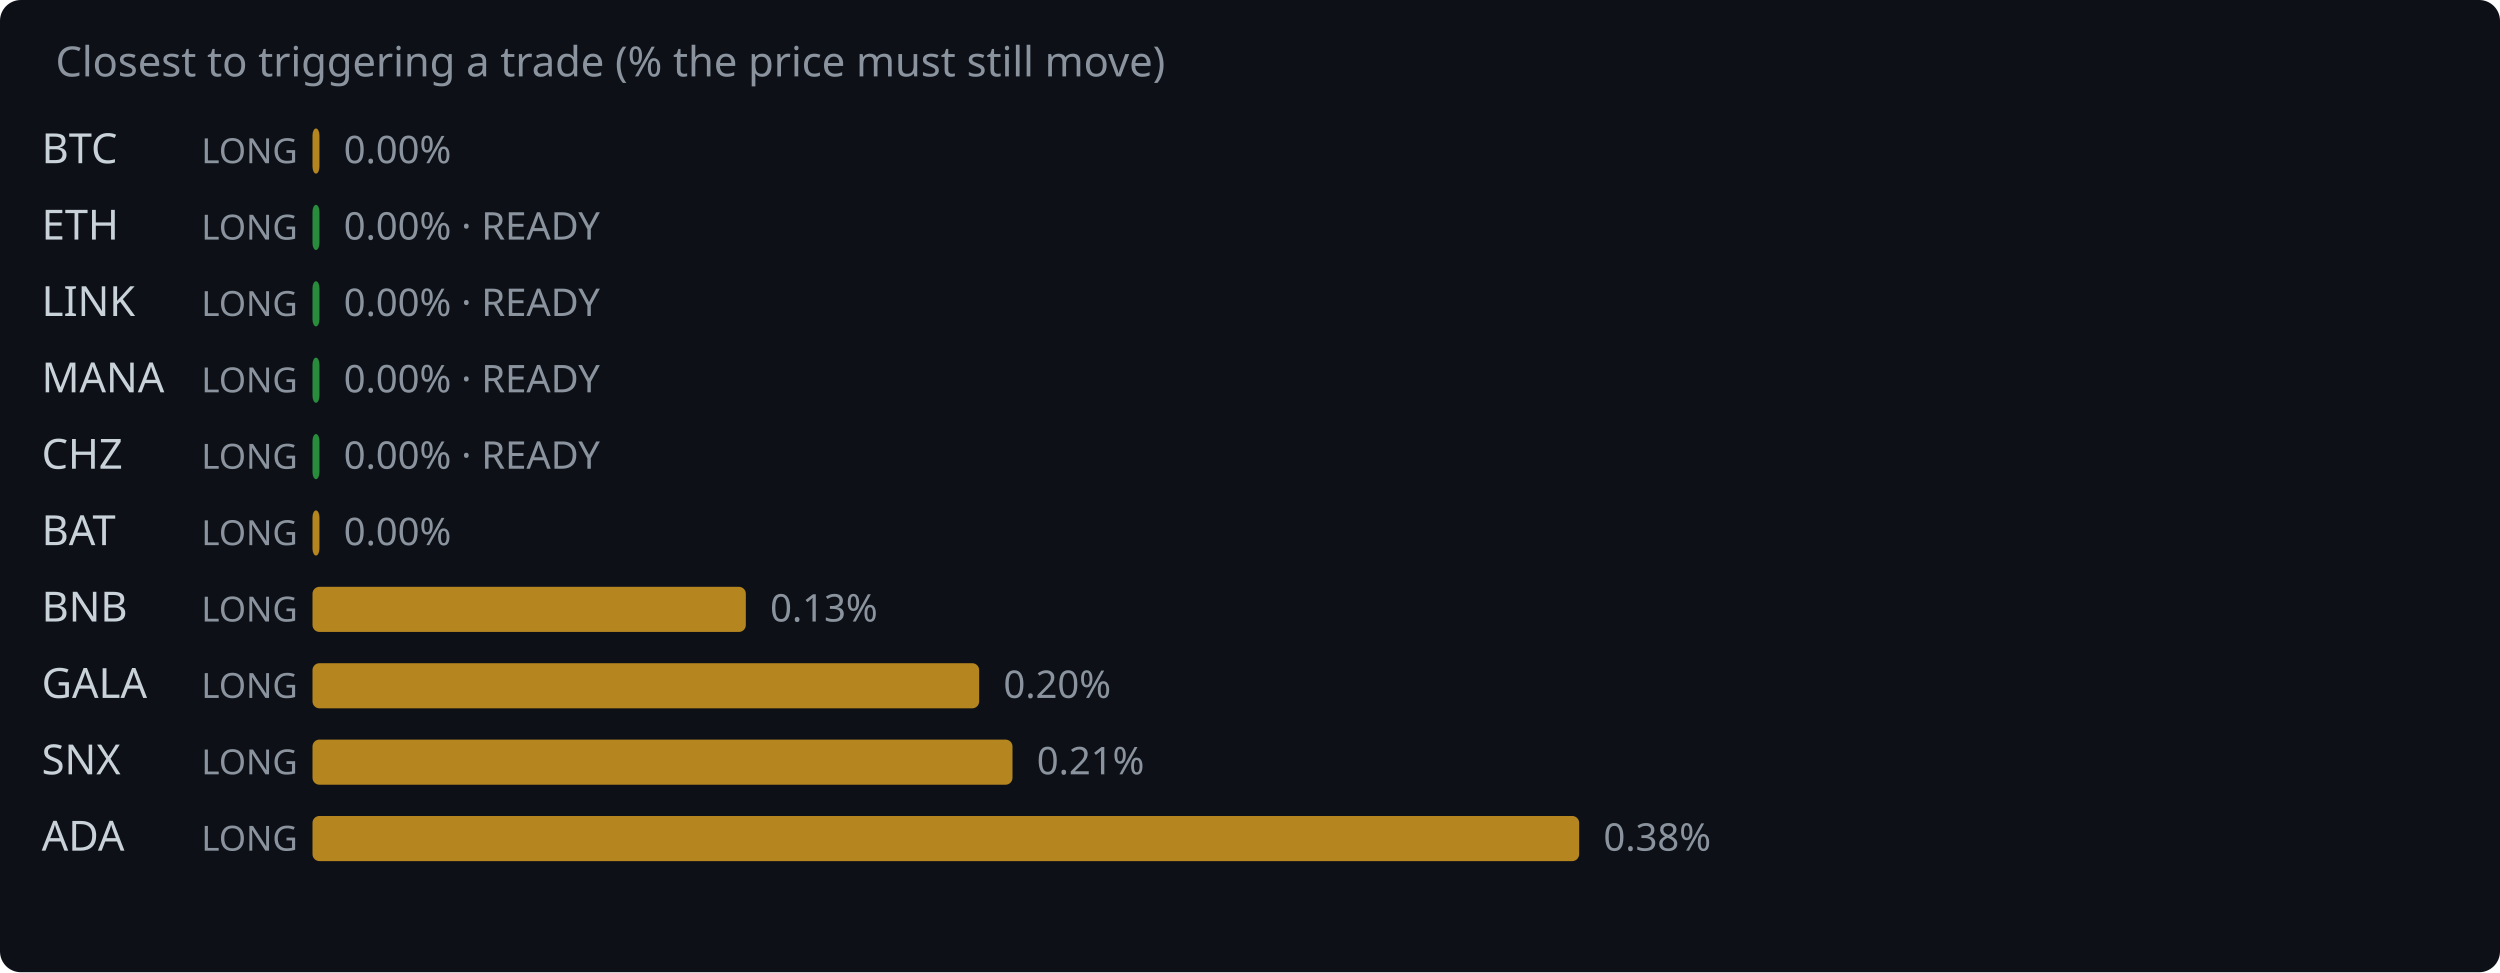
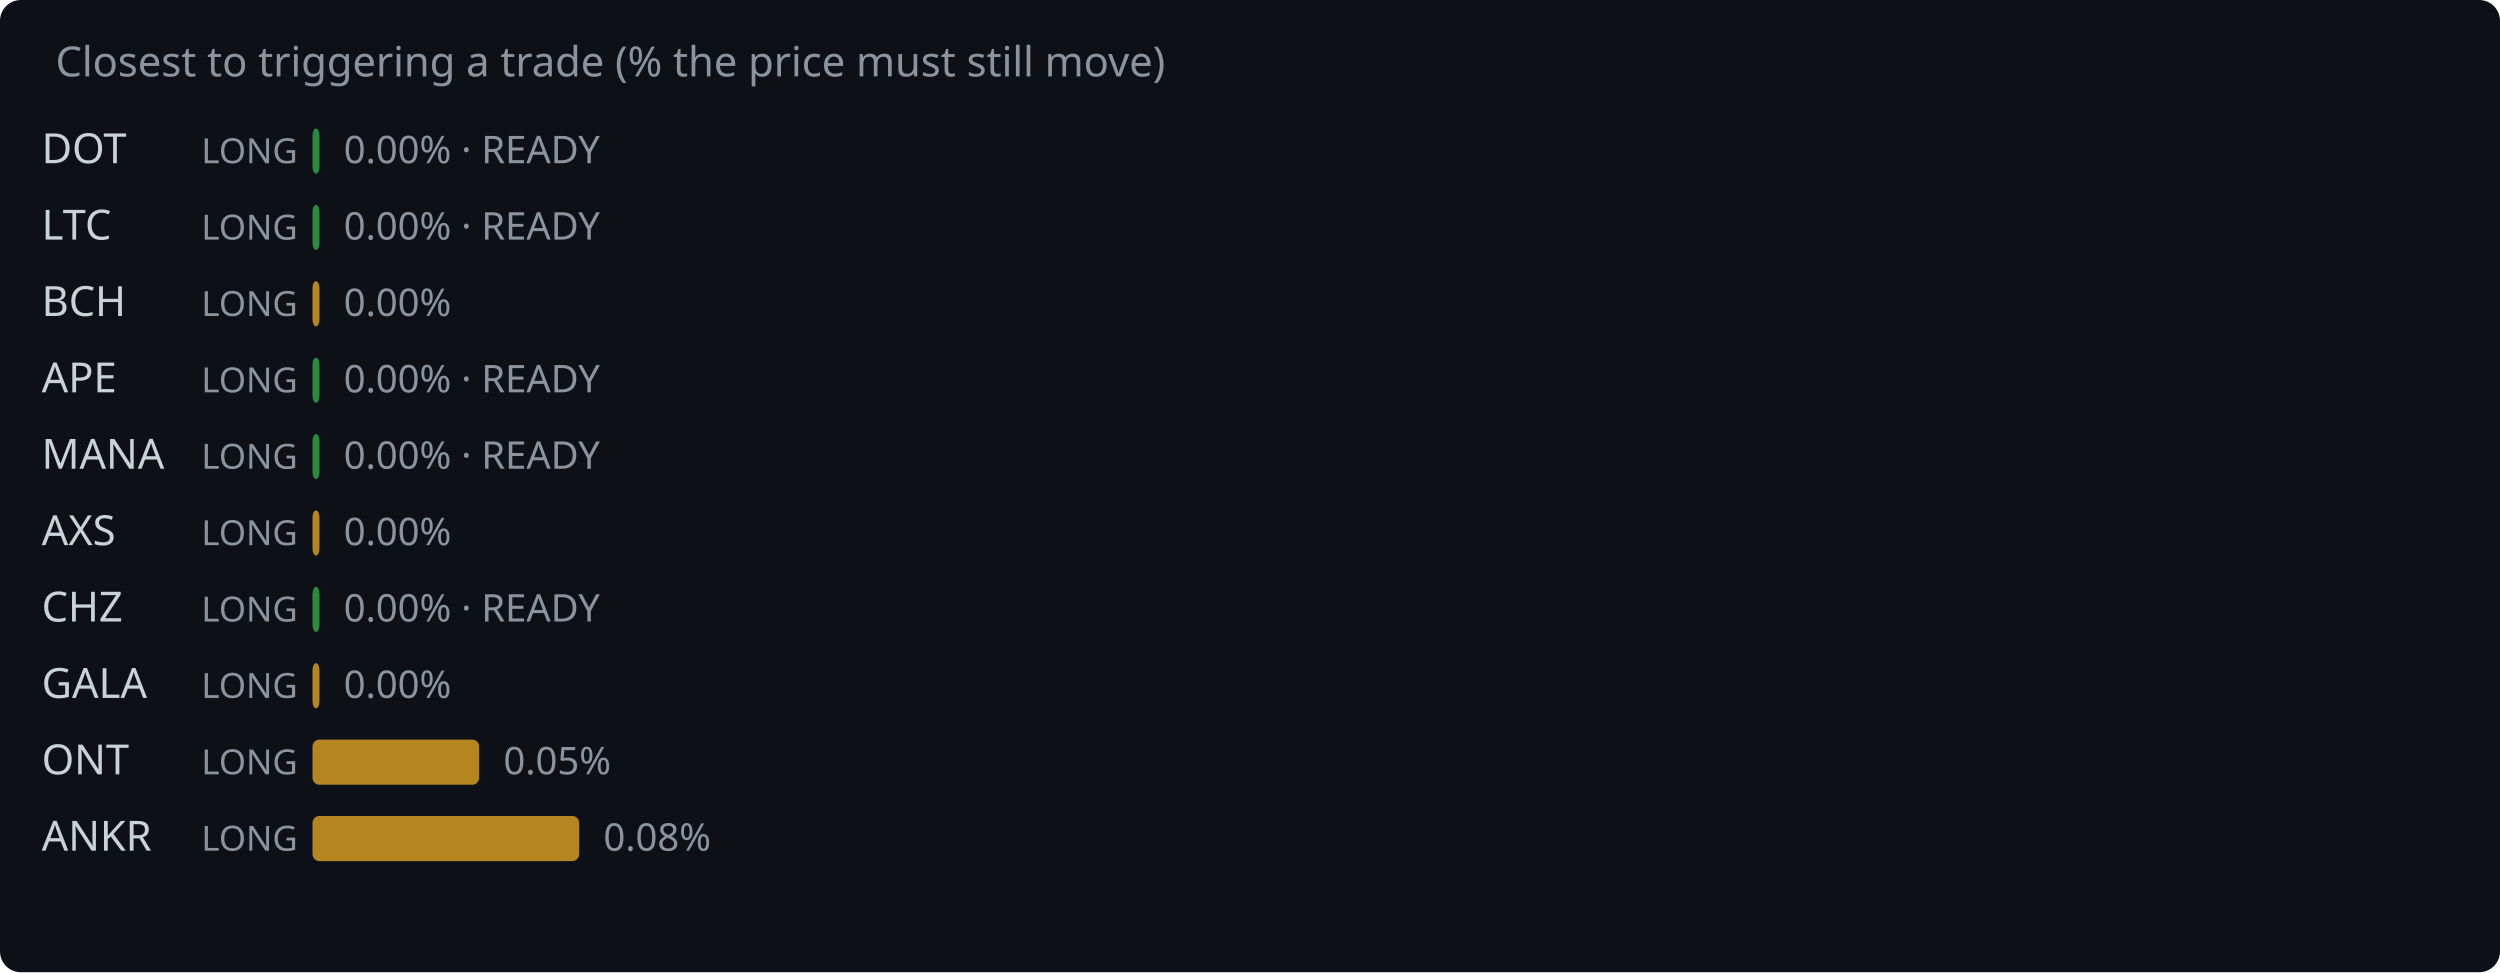
<svg xmlns="http://www.w3.org/2000/svg" width="720" height="280" viewBox="0 0 720 280">
  <rect width="720" height="280" fill="#0d1117" rx="6" />
  <text x="16" y="22" fill="#8b949e" font-family="system-ui,sans-serif" font-size="12">Closest to triggering a trade (% the price must still move)</text>
-   <text x="12" y="47" fill="#c9d1d9" font-family="system-ui,sans-serif" font-size="12">BTC</text>
+   <text x="12" y="47" fill="#c9d1d9" font-family="system-ui,sans-serif" font-size="12">DOT</text>
  <text x="58" y="47" fill="#8b949e" font-family="system-ui,sans-serif" font-size="10">LONG</text>
-   <rect x="90" y="37" width="2.0" height="13" rx="2" fill="#d29922" opacity="0.85" />
-   <text x="99.0" y="47" fill="#8b949e" font-family="system-ui,sans-serif" font-size="11">0.00%</text>
-   <text x="12" y="69" fill="#c9d1d9" font-family="system-ui,sans-serif" font-size="12">ETH</text>
+   <rect x="90" y="37" width="2.0" height="13" rx="2" fill="#2ea043" opacity="0.85" />
+   <text x="99.0" y="47" fill="#8b949e" font-family="system-ui,sans-serif" font-size="11">0.00% · READY</text>
+   <text x="12" y="69" fill="#c9d1d9" font-family="system-ui,sans-serif" font-size="12">LTC</text>
  <text x="58" y="69" fill="#8b949e" font-family="system-ui,sans-serif" font-size="10">LONG</text>
  <rect x="90" y="59" width="2.0" height="13" rx="2" fill="#2ea043" opacity="0.85" />
  <text x="99.0" y="69" fill="#8b949e" font-family="system-ui,sans-serif" font-size="11">0.00% · READY</text>
-   <text x="12" y="91" fill="#c9d1d9" font-family="system-ui,sans-serif" font-size="12">LINK</text>
+   <text x="12" y="91" fill="#c9d1d9" font-family="system-ui,sans-serif" font-size="12">BCH</text>
  <text x="58" y="91" fill="#8b949e" font-family="system-ui,sans-serif" font-size="10">LONG</text>
-   <rect x="90" y="81" width="2.0" height="13" rx="2" fill="#2ea043" opacity="0.85" />
-   <text x="99.0" y="91" fill="#8b949e" font-family="system-ui,sans-serif" font-size="11">0.00% · READY</text>
-   <text x="12" y="113" fill="#c9d1d9" font-family="system-ui,sans-serif" font-size="12">MANA</text>
+   <rect x="90" y="81" width="2.0" height="13" rx="2" fill="#d29922" opacity="0.85" />
+   <text x="99.0" y="91" fill="#8b949e" font-family="system-ui,sans-serif" font-size="11">0.00%</text>
+   <text x="12" y="113" fill="#c9d1d9" font-family="system-ui,sans-serif" font-size="12">APE</text>
  <text x="58" y="113" fill="#8b949e" font-family="system-ui,sans-serif" font-size="10">LONG</text>
  <rect x="90" y="103" width="2.0" height="13" rx="2" fill="#2ea043" opacity="0.85" />
  <text x="99.0" y="113" fill="#8b949e" font-family="system-ui,sans-serif" font-size="11">0.00% · READY</text>
-   <text x="12" y="135" fill="#c9d1d9" font-family="system-ui,sans-serif" font-size="12">CHZ</text>
+   <text x="12" y="135" fill="#c9d1d9" font-family="system-ui,sans-serif" font-size="12">MANA</text>
  <text x="58" y="135" fill="#8b949e" font-family="system-ui,sans-serif" font-size="10">LONG</text>
  <rect x="90" y="125" width="2.0" height="13" rx="2" fill="#2ea043" opacity="0.85" />
  <text x="99.0" y="135" fill="#8b949e" font-family="system-ui,sans-serif" font-size="11">0.00% · READY</text>
-   <text x="12" y="157" fill="#c9d1d9" font-family="system-ui,sans-serif" font-size="12">BAT</text>
+   <text x="12" y="157" fill="#c9d1d9" font-family="system-ui,sans-serif" font-size="12">AXS</text>
  <text x="58" y="157" fill="#8b949e" font-family="system-ui,sans-serif" font-size="10">LONG</text>
  <rect x="90" y="147" width="2.0" height="13" rx="2" fill="#d29922" opacity="0.85" />
  <text x="99.0" y="157" fill="#8b949e" font-family="system-ui,sans-serif" font-size="11">0.00%</text>
-   <text x="12" y="179" fill="#c9d1d9" font-family="system-ui,sans-serif" font-size="12">BNB</text>
+   <text x="12" y="179" fill="#c9d1d9" font-family="system-ui,sans-serif" font-size="12">CHZ</text>
  <text x="58" y="179" fill="#8b949e" font-family="system-ui,sans-serif" font-size="10">LONG</text>
-   <rect x="90" y="169" width="124.8" height="13" rx="2" fill="#d29922" opacity="0.85" />
-   <text x="221.8" y="179" fill="#8b949e" font-family="system-ui,sans-serif" font-size="11">0.13%</text>
+   <rect x="90" y="169" width="2.0" height="13" rx="2" fill="#2ea043" opacity="0.85" />
+   <text x="99.0" y="179" fill="#8b949e" font-family="system-ui,sans-serif" font-size="11">0.00% · READY</text>
  <text x="12" y="201" fill="#c9d1d9" font-family="system-ui,sans-serif" font-size="12">GALA</text>
  <text x="58" y="201" fill="#8b949e" font-family="system-ui,sans-serif" font-size="10">LONG</text>
-   <rect x="90" y="191" width="192.0" height="13" rx="2" fill="#d29922" opacity="0.85" />
-   <text x="289.0" y="201" fill="#8b949e" font-family="system-ui,sans-serif" font-size="11">0.20%</text>
-   <text x="12" y="223" fill="#c9d1d9" font-family="system-ui,sans-serif" font-size="12">SNX</text>
+   <rect x="90" y="191" width="2.0" height="13" rx="2" fill="#d29922" opacity="0.85" />
+   <text x="99.0" y="201" fill="#8b949e" font-family="system-ui,sans-serif" font-size="11">0.00%</text>
+   <text x="12" y="223" fill="#c9d1d9" font-family="system-ui,sans-serif" font-size="12">ONT</text>
  <text x="58" y="223" fill="#8b949e" font-family="system-ui,sans-serif" font-size="10">LONG</text>
-   <rect x="90" y="213" width="201.6" height="13" rx="2" fill="#d29922" opacity="0.85" />
-   <text x="298.6" y="223" fill="#8b949e" font-family="system-ui,sans-serif" font-size="11">0.21%</text>
-   <text x="12" y="245" fill="#c9d1d9" font-family="system-ui,sans-serif" font-size="12">ADA</text>
+   <rect x="90" y="213" width="48.0" height="13" rx="2" fill="#d29922" opacity="0.85" />
+   <text x="145.0" y="223" fill="#8b949e" font-family="system-ui,sans-serif" font-size="11">0.05%</text>
+   <text x="12" y="245" fill="#c9d1d9" font-family="system-ui,sans-serif" font-size="12">ANKR</text>
  <text x="58" y="245" fill="#8b949e" font-family="system-ui,sans-serif" font-size="10">LONG</text>
-   <rect x="90" y="235" width="364.8" height="13" rx="2" fill="#d29922" opacity="0.85" />
-   <text x="461.8" y="245" fill="#8b949e" font-family="system-ui,sans-serif" font-size="11">0.38%</text>
+   <rect x="90" y="235" width="76.8" height="13" rx="2" fill="#d29922" opacity="0.85" />
+   <text x="173.8" y="245" fill="#8b949e" font-family="system-ui,sans-serif" font-size="11">0.08%</text>
</svg>
